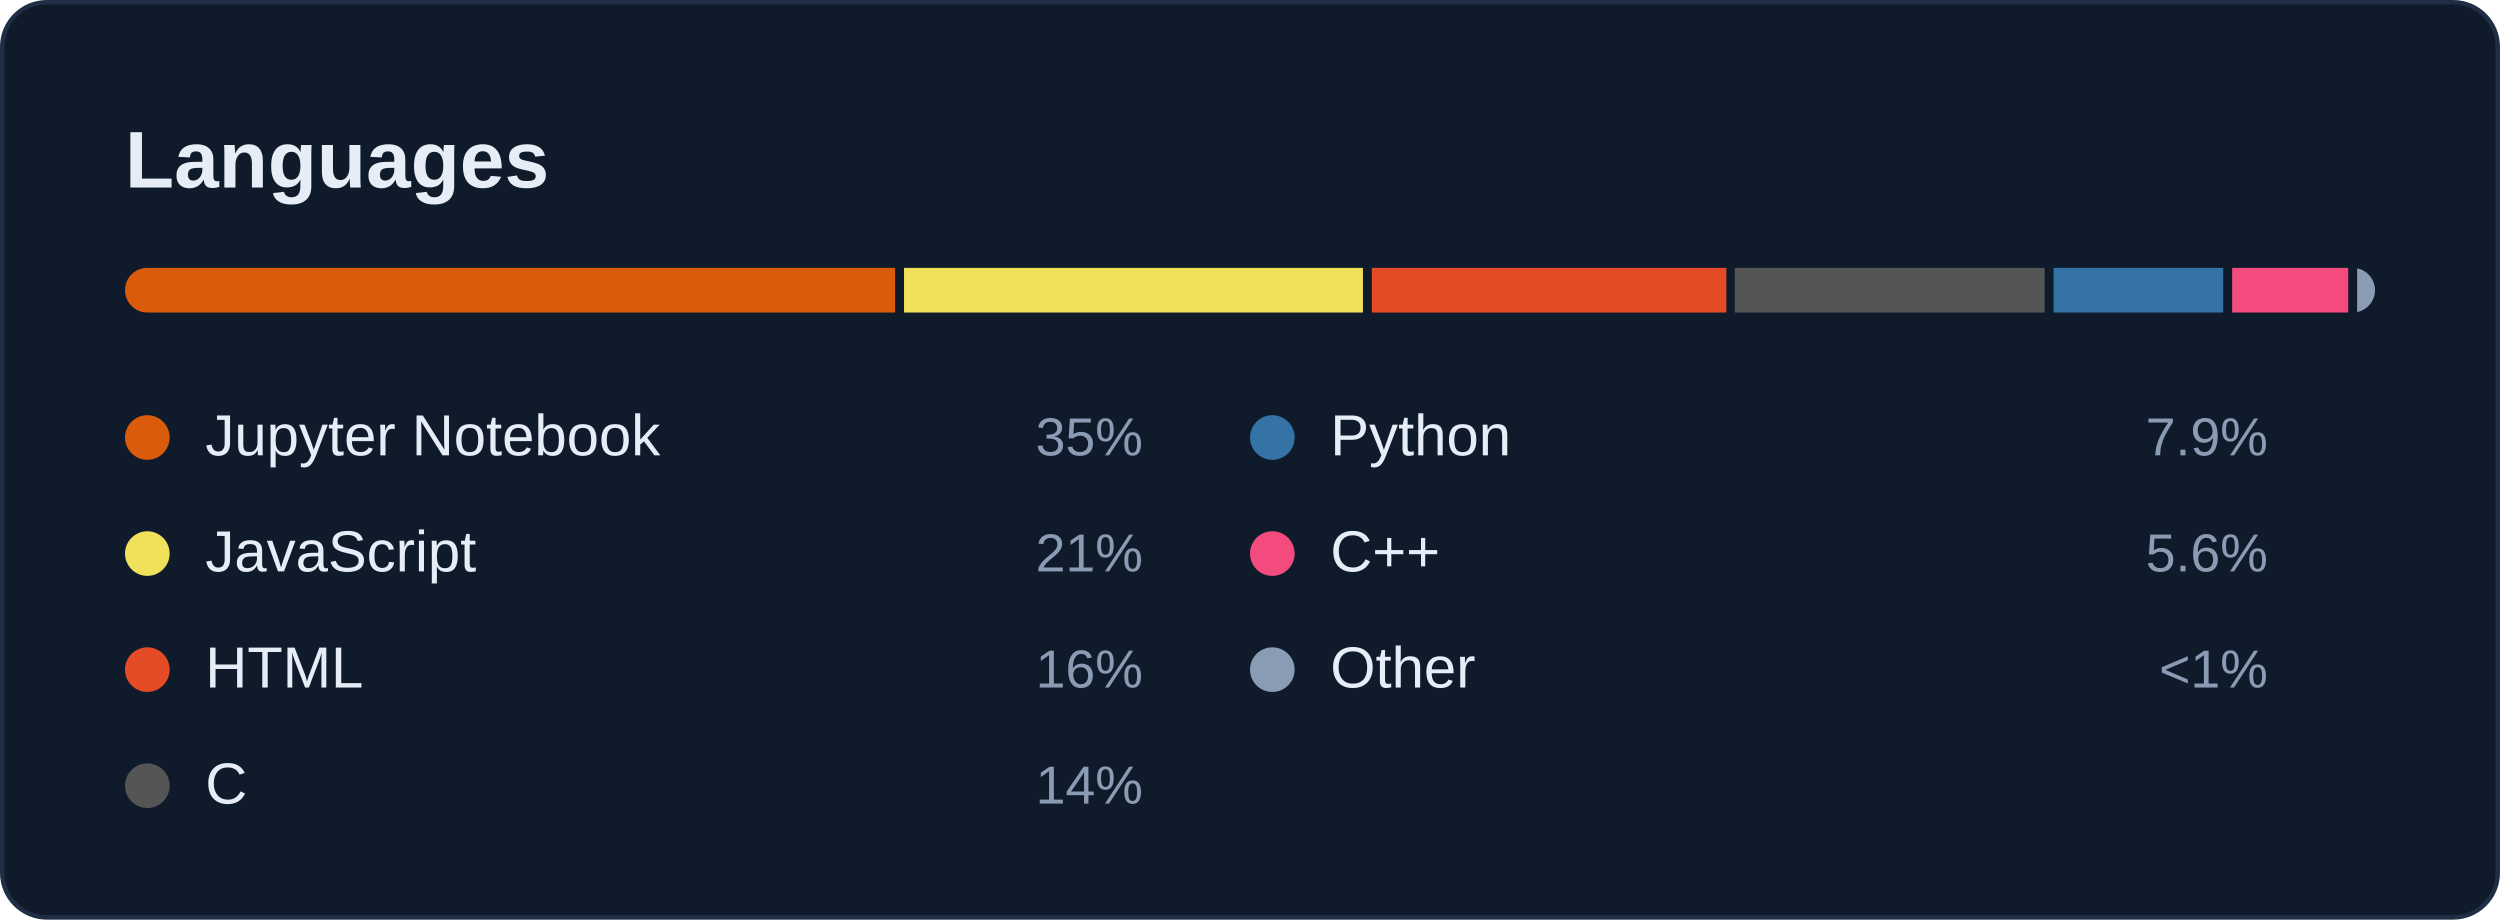
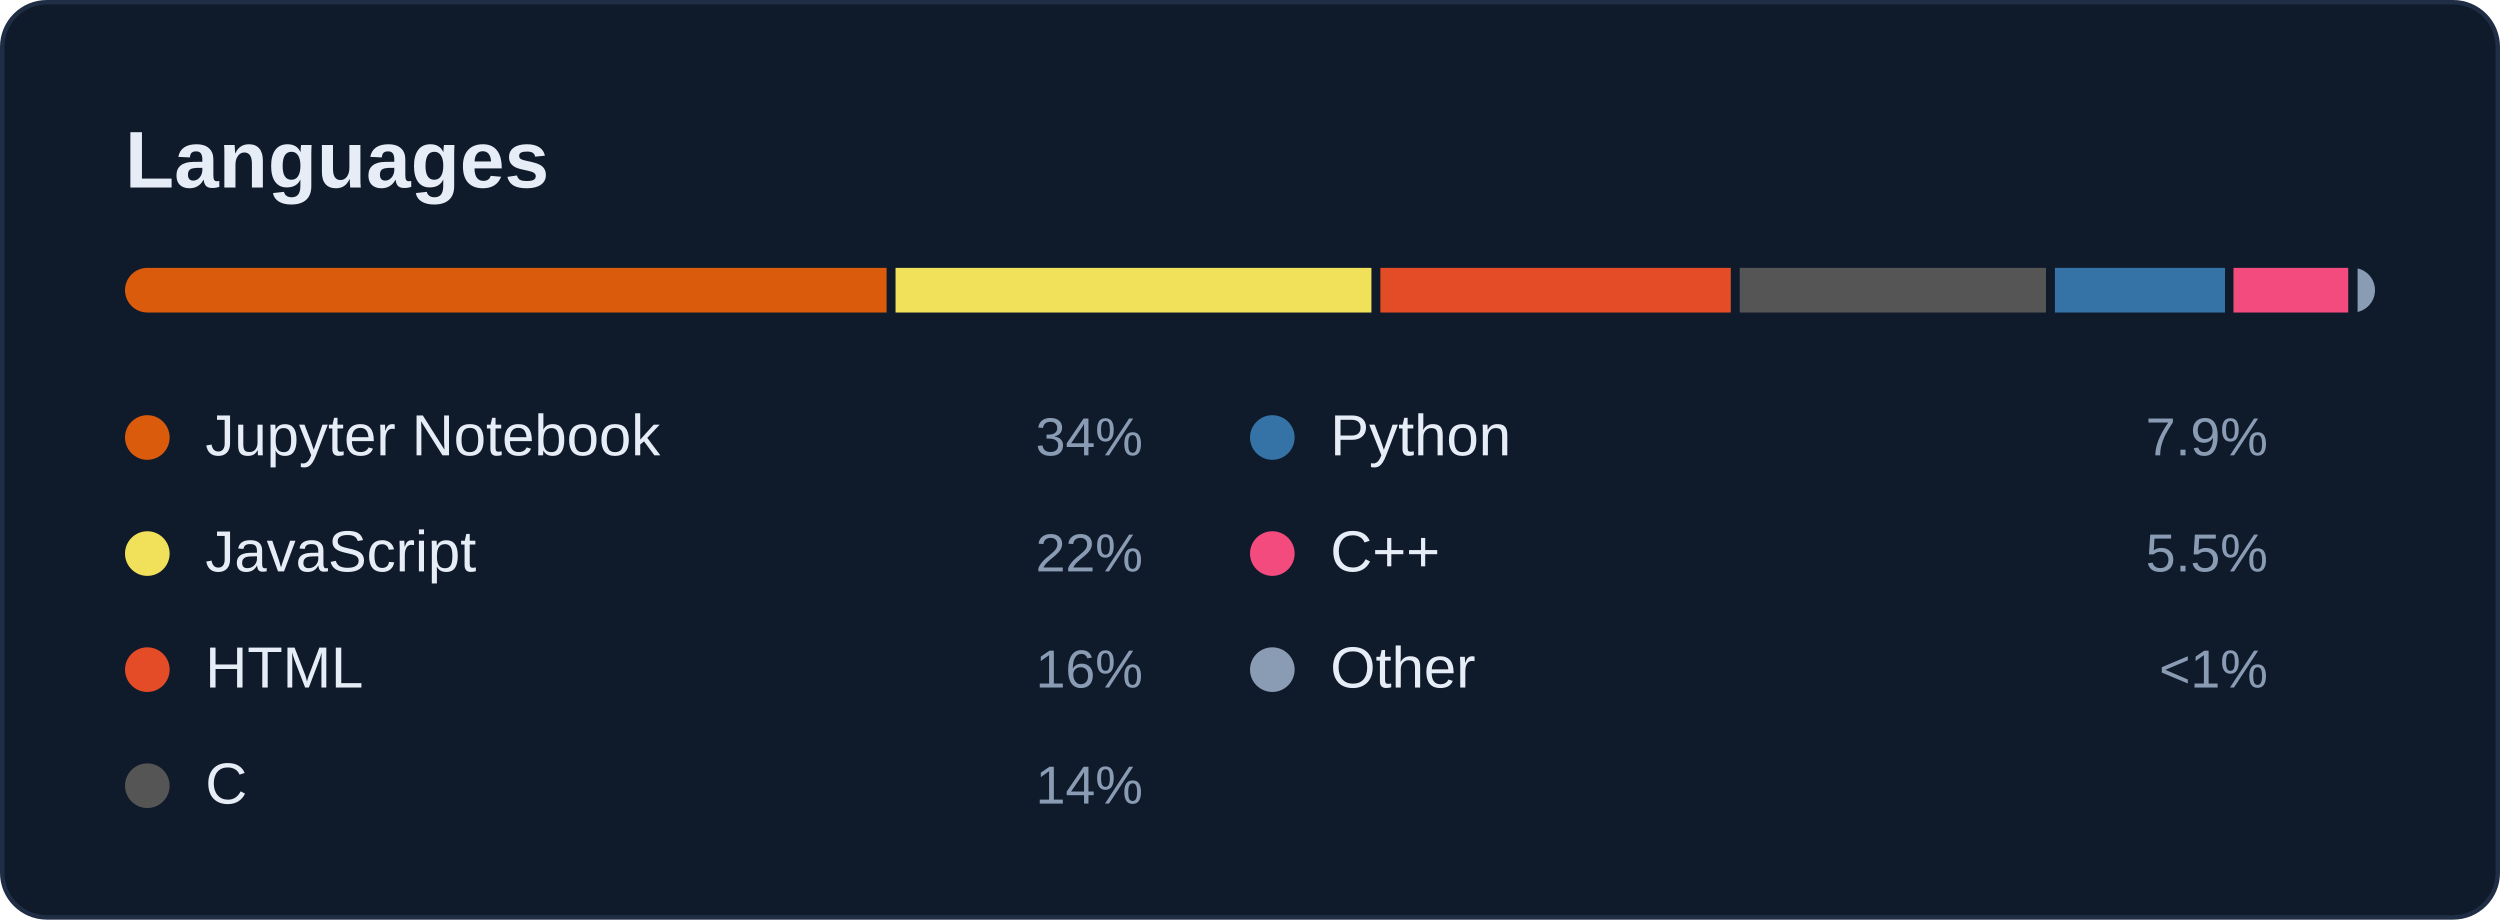
<svg xmlns="http://www.w3.org/2000/svg" width="560" height="206" viewBox="0 0 560 206" role="img" aria-labelledby="card-title">
  <style>
    text { font-family: -apple-system, BlinkMacSystemFont, 'Segoe UI', 'Helvetica Neue', Arial, sans-serif; font-variant-numeric: tabular-nums; }
    .title { font-size: 18px; font-weight: 600; fill: #E6EDF7; }
    .sub { font-size: 12px; fill: #8A9BB4; }
    .num { font-size: 22px; font-weight: 600; fill: #E6EDF7; }
    .big { font-size: 28px; font-weight: 600; fill: #E6EDF7; }
    .label { font-size: 12px; fill: #8A9BB4; }
    .small { font-size: 11px; fill: #8A9BB4; }
    .item { font-size: 13px; fill: #E6EDF7; }
  </style>
  <rect x="0.5" y="0.5" width="559" height="205" rx="10" fill="#0F1A2B" stroke="#1F2E45" />
  <text class="title" x="28" y="42">Languages</text>
  <clipPath id="bar">
    <rect x="28" y="60" width="504" height="10" rx="5" />
  </clipPath>
  <g clip-path="url(#bar)">
-     <rect x="28.0" y="60" width="172.5" height="10" fill="#DA5B0B" />
-     <rect x="202.5" y="60" width="102.8" height="10" fill="#f1e05a" />
-     <rect x="307.3" y="60" width="79.4" height="10" fill="#e34c26" />
-     <rect x="388.6" y="60" width="69.4" height="10" fill="#555555" />
-     <rect x="460.0" y="60" width="38.0" height="10" fill="#3572A5" />
-     <rect x="500.0" y="60" width="26.0" height="10" fill="#f34b7d" />
-     <rect x="528.0" y="60" width="4.0" height="10" fill="#8A9BB4" />
+     <rect x="28.0" y="60" width="170.6" height="10" fill="#DA5B0B" />
+     <rect x="200.6" y="60" width="106.6" height="10" fill="#f1e05a" />
+     <rect x="309.2" y="60" width="78.5" height="10" fill="#e34c26" />
+     <rect x="389.7" y="60" width="68.6" height="10" fill="#555555" />
+     <rect x="460.3" y="60" width="38.1" height="10" fill="#3572A5" />
+     <rect x="500.3" y="60" width="25.7" height="10" fill="#f34b7d" />
+     <rect x="528.1" y="60" width="3.9" height="10" fill="#8A9BB4" />
  </g>
  <circle cx="33" cy="98" r="5" fill="#DA5B0B" />
  <text class="item" x="46" y="102">Jupyter Notebook</text>
-   <text class="label" x="256" y="102" text-anchor="end">35%</text>
+   <text class="label" x="256" y="102" text-anchor="end">34%</text>
  <circle cx="33" cy="124" r="5" fill="#f1e05a" />
  <text class="item" x="46" y="128">JavaScript</text>
-   <text class="label" x="256" y="128" text-anchor="end">21%</text>
+   <text class="label" x="256" y="128" text-anchor="end">22%</text>
  <circle cx="33" cy="150" r="5" fill="#e34c26" />
  <text class="item" x="46" y="154">HTML</text>
  <text class="label" x="256" y="154" text-anchor="end">16%</text>
  <circle cx="33" cy="176" r="5" fill="#555555" />
  <text class="item" x="46" y="180">C</text>
  <text class="label" x="256" y="180" text-anchor="end">14%</text>
  <circle cx="285" cy="98" r="5" fill="#3572A5" />
  <text class="item" x="298" y="102">Python</text>
  <text class="label" x="508" y="102" text-anchor="end">7.9%</text>
  <circle cx="285" cy="124" r="5" fill="#f34b7d" />
  <text class="item" x="298" y="128">C++</text>
-   <text class="label" x="508" y="128" text-anchor="end">5.6%</text>
+   <text class="label" x="508" y="128" text-anchor="end">5.5%</text>
  <circle cx="285" cy="150" r="5" fill="#8A9BB4" />
  <text class="item" x="298" y="154">Other</text>
  <text class="label" x="508" y="154" text-anchor="end">&lt;1%</text>
</svg>
